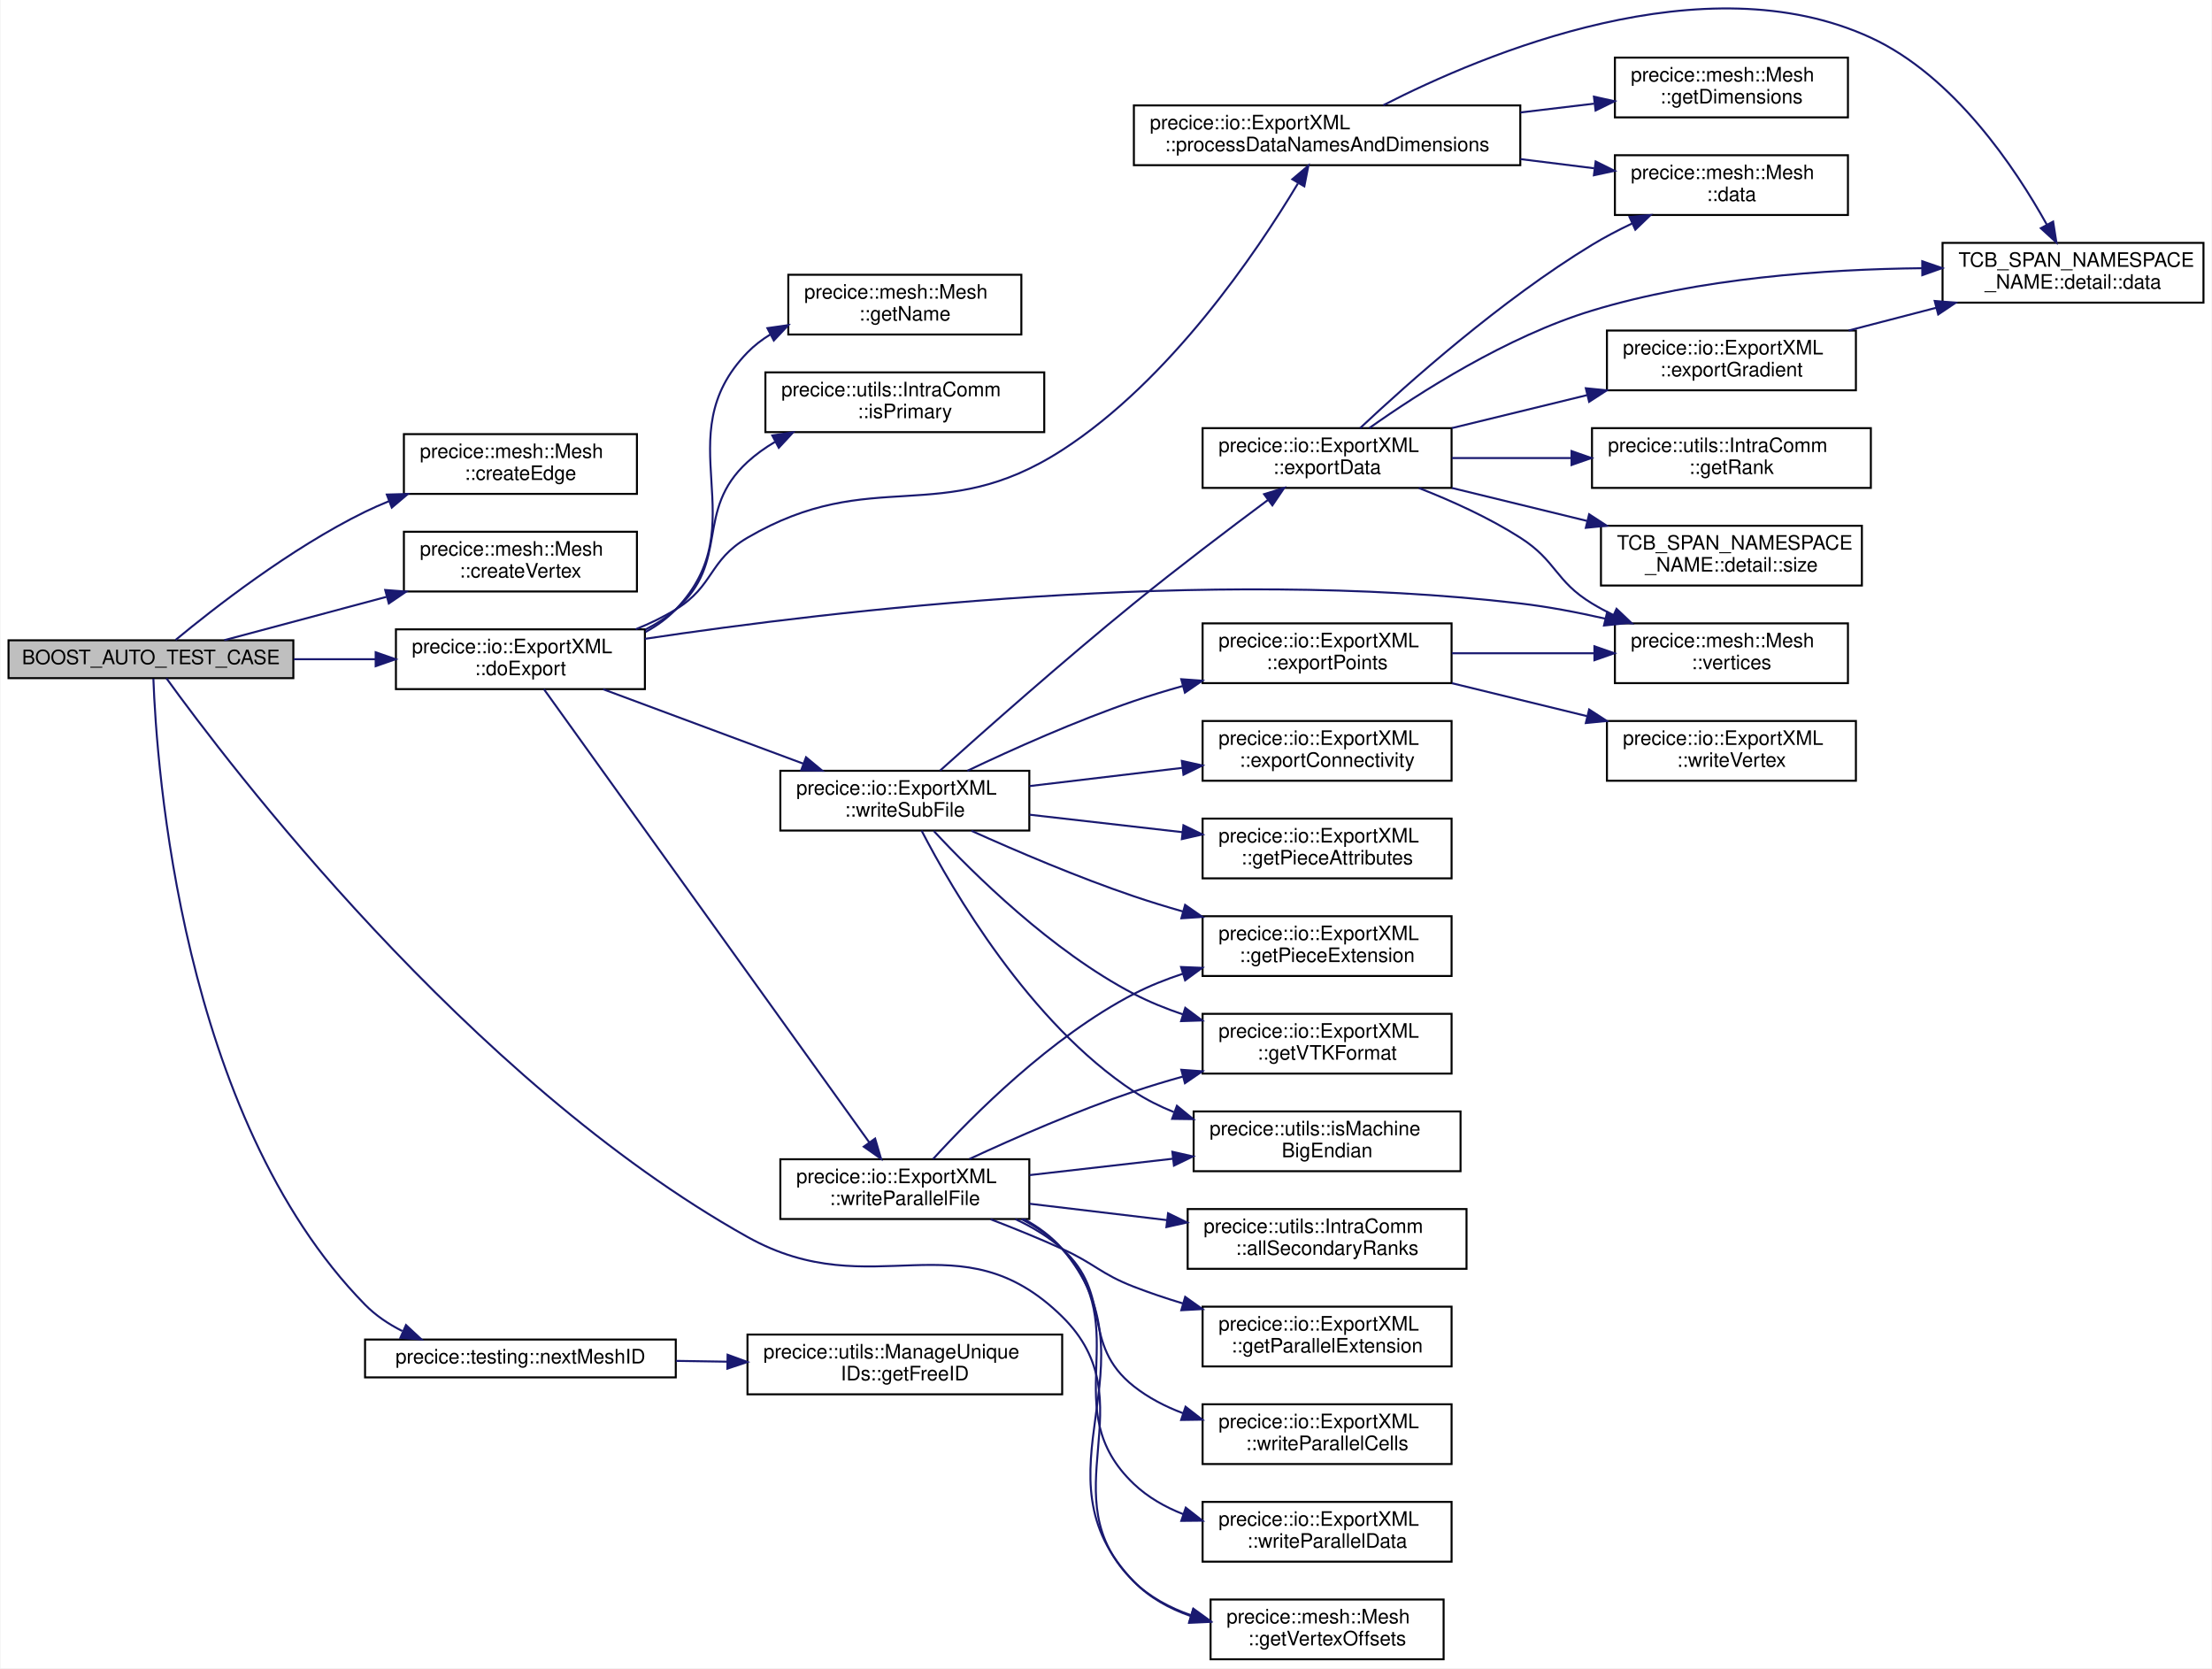
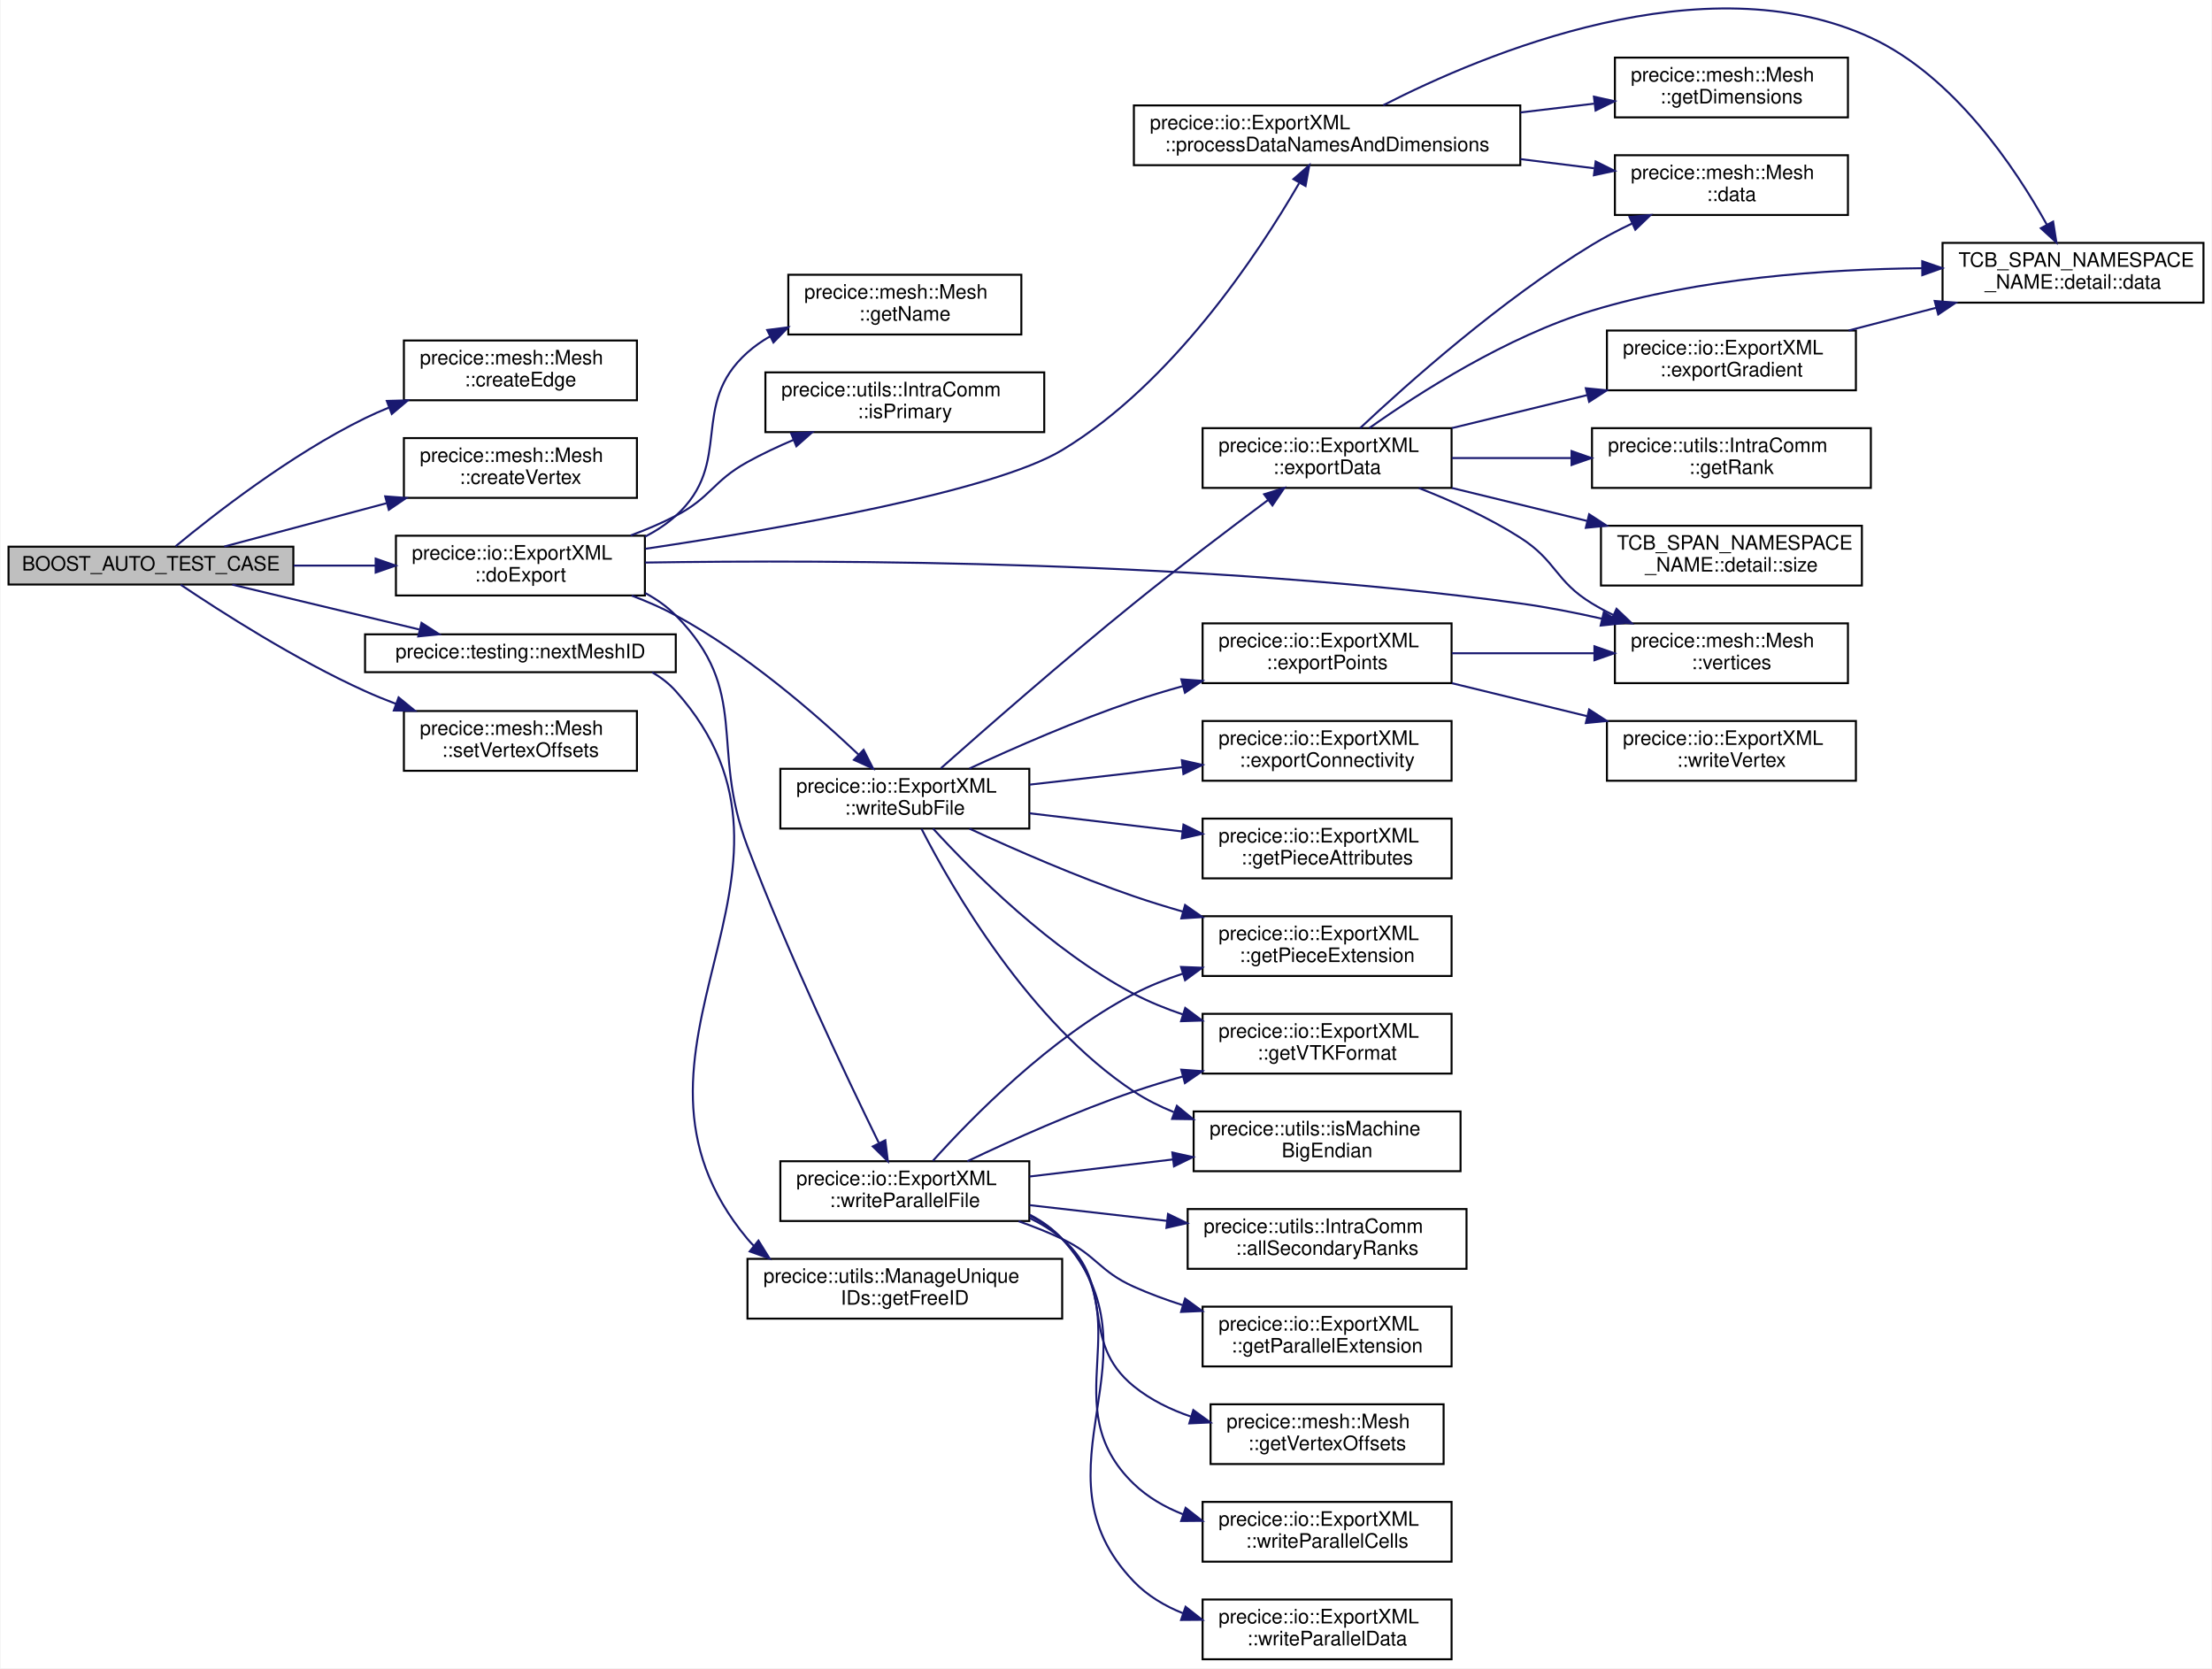
<svg xmlns="http://www.w3.org/2000/svg" xmlns:xlink="http://www.w3.org/1999/xlink" width="1110pt" height="837pt" viewBox="0.00 0.00 1110.00 837.42">
  <g id="graph0" class="graph" transform="scale(1 1) rotate(0) translate(4 833.42)">
    <polygon fill="white" stroke="transparent" points="-4,4 -4,-833.42 1106,-833.42 1106,4 -4,4" />
    <g id="node1" class="node">
      <g id="a_node1">
        <a xlink:title=" ">
-           <polygon fill="#bfbfbf" stroke="black" points="0,-493 0,-512 143,-512 143,-493 0,-493" />
-           <text text-anchor="middle" x="71.5" y="-500" font-family="Helvetica,sans-Serif" font-size="10.00">BOOST_AUTO_TEST_CASE</text>
+           <polygon fill="#bfbfbf" stroke="black" points="0,-540 0,-559 143,-559 143,-540 0,-540" />
+           <text text-anchor="middle" x="71.5" y="-547" font-family="Helvetica,sans-Serif" font-size="10.00">BOOST_AUTO_TEST_CASE</text>
        </a>
      </g>
    </g>
    <g id="node2" class="node">
      <g id="a_node2">
        <a xlink:href="classprecice_1_1mesh_1_1Mesh.html#ae05c5234aa9adc6f47a814622039c28e" target="_top" xlink:title="Creates and initializes an Edge object.">
-           <polygon fill="white" stroke="black" points="198.5,-585.5 198.5,-615.5 315.5,-615.5 315.5,-585.5 198.5,-585.5" />
-           <text text-anchor="start" x="206.5" y="-603.5" font-family="Helvetica,sans-Serif" font-size="10.00">precice::mesh::Mesh</text>
-           <text text-anchor="middle" x="257" y="-592.5" font-family="Helvetica,sans-Serif" font-size="10.00">::createEdge</text>
+           <polygon fill="white" stroke="black" points="198.5,-632.5 198.5,-662.5 315.5,-662.5 315.5,-632.5 198.5,-632.5" />
+           <text text-anchor="start" x="206.5" y="-650.5" font-family="Helvetica,sans-Serif" font-size="10.00">precice::mesh::Mesh</text>
+           <text text-anchor="middle" x="257" y="-639.5" font-family="Helvetica,sans-Serif" font-size="10.00">::createEdge</text>
        </a>
      </g>
    </g>
    <g id="edge1" class="edge">
-       <path fill="none" stroke="midnightblue" d="M83.9,-512.2C102.63,-527.71 141.58,-558.21 179,-576.5 182.82,-578.37 186.82,-580.13 190.9,-581.79" />
-       <polygon fill="midnightblue" stroke="midnightblue" points="189.93,-585.16 200.52,-585.46 192.42,-578.62 189.93,-585.16" />
+       <path fill="none" stroke="midnightblue" d="M83.9,-559.2C102.63,-574.71 141.58,-605.21 179,-623.5 182.82,-625.37 186.82,-627.13 190.9,-628.79" />
+       <polygon fill="midnightblue" stroke="midnightblue" points="189.93,-632.16 200.52,-632.46 192.42,-625.62 189.93,-632.16" />
    </g>
    <g id="node3" class="node">
      <g id="a_node3">
        <a xlink:href="classprecice_1_1mesh_1_1Mesh.html#af6e6d684553dc5d0f0a23cacb77b3fc7" target="_top" xlink:title="Creates and initializes a Vertex object.">
-           <polygon fill="white" stroke="black" points="198.5,-536.5 198.5,-566.5 315.5,-566.5 315.5,-536.5 198.5,-536.5" />
-           <text text-anchor="start" x="206.5" y="-554.5" font-family="Helvetica,sans-Serif" font-size="10.00">precice::mesh::Mesh</text>
-           <text text-anchor="middle" x="257" y="-543.5" font-family="Helvetica,sans-Serif" font-size="10.00">::createVertex</text>
+           <polygon fill="white" stroke="black" points="198.5,-583.5 198.5,-613.5 315.5,-613.5 315.5,-583.5 198.5,-583.5" />
+           <text text-anchor="start" x="206.5" y="-601.5" font-family="Helvetica,sans-Serif" font-size="10.00">precice::mesh::Mesh</text>
+           <text text-anchor="middle" x="257" y="-590.5" font-family="Helvetica,sans-Serif" font-size="10.00">::createVertex</text>
        </a>
      </g>
    </g>
    <g id="edge2" class="edge">
-       <path fill="none" stroke="midnightblue" d="M108.32,-512.06C131.45,-518.24 162.25,-526.46 189.73,-533.8" />
-       <polygon fill="midnightblue" stroke="midnightblue" points="189.12,-537.26 199.69,-536.46 190.93,-530.5 189.12,-537.26" />
+       <path fill="none" stroke="midnightblue" d="M108.32,-559.06C131.45,-565.24 162.25,-573.46 189.73,-580.8" />
+       <polygon fill="midnightblue" stroke="midnightblue" points="189.12,-584.26 199.69,-583.46 190.93,-577.5 189.12,-584.26" />
    </g>
    <g id="node4" class="node">
      <g id="a_node4">
        <a xlink:href="classprecice_1_1io_1_1ExportXML.html#a9f54fc6227af105dfa94fb3e8e729955" target="_top" xlink:title="Does export. Has to be implemented in subclass.">
-           <polygon fill="white" stroke="black" points="194.5,-487.5 194.5,-517.5 319.5,-517.5 319.5,-487.5 194.5,-487.5" />
-           <text text-anchor="start" x="202.5" y="-505.5" font-family="Helvetica,sans-Serif" font-size="10.00">precice::io::ExportXML</text>
-           <text text-anchor="middle" x="257" y="-494.5" font-family="Helvetica,sans-Serif" font-size="10.00">::doExport</text>
+           <polygon fill="white" stroke="black" points="194.5,-534.5 194.5,-564.5 319.5,-564.5 319.5,-534.5 194.5,-534.5" />
+           <text text-anchor="start" x="202.5" y="-552.5" font-family="Helvetica,sans-Serif" font-size="10.00">precice::io::ExportXML</text>
+           <text text-anchor="middle" x="257" y="-541.5" font-family="Helvetica,sans-Serif" font-size="10.00">::doExport</text>
        </a>
      </g>
    </g>
    <g id="edge3" class="edge">
-       <path fill="none" stroke="midnightblue" d="M143.18,-502.5C156.62,-502.5 170.69,-502.5 184.16,-502.5" />
-       <polygon fill="midnightblue" stroke="midnightblue" points="184.33,-506 194.33,-502.5 184.33,-499 184.33,-506" />
-     </g>
-     <g id="node16" class="node">
-       <g id="a_node16">
-         <a xlink:href="classprecice_1_1mesh_1_1Mesh.html#acb6735333ac09ce734feec5eef229523" target="_top" xlink:title=" ">
-           <polygon fill="white" stroke="black" points="603.5,-0.5 603.5,-30.5 720.5,-30.5 720.5,-0.5 603.5,-0.5" />
-           <text text-anchor="start" x="611.5" y="-18.5" font-family="Helvetica,sans-Serif" font-size="10.00">precice::mesh::Mesh</text>
-           <text text-anchor="middle" x="662" y="-7.5" font-family="Helvetica,sans-Serif" font-size="10.00">::getVertexOffsets</text>
-         </a>
-       </g>
-     </g>
-     <g id="edge37" class="edge">
-       <path fill="none" stroke="midnightblue" d="M79.29,-492.93C108.78,-452.09 230.65,-290.9 371,-212.5 434.24,-177.17 477.36,-223.3 529,-172.5 572.66,-129.55 521.28,-82.38 565,-39.5 572.93,-31.72 582.99,-26.34 593.59,-22.64" />
-       <polygon fill="midnightblue" stroke="midnightblue" points="594.85,-25.91 603.43,-19.7 592.84,-19.21 594.85,-25.91" />
+       <path fill="none" stroke="midnightblue" d="M143.18,-549.5C156.62,-549.5 170.69,-549.5 184.16,-549.5" />
+       <polygon fill="midnightblue" stroke="midnightblue" points="184.33,-553 194.33,-549.5 184.33,-546 184.33,-553" />
    </g>
    <g id="node30" class="node">
      <g id="a_node30">
        <a xlink:href="namespaceprecice_1_1testing.html#a08533fd83bad3d7f27ea7f4a35a14aa4" target="_top" xlink:title=" ">
-           <polygon fill="white" stroke="black" points="179,-142 179,-161 335,-161 335,-142 179,-142" />
-           <text text-anchor="middle" x="257" y="-149" font-family="Helvetica,sans-Serif" font-size="10.00">precice::testing::nextMeshID</text>
-         </a>
-       </g>
-     </g>
-     <g id="edge38" class="edge">
-       <path fill="none" stroke="midnightblue" d="M72.73,-492.73C74.3,-449.45 86.35,-272.99 179,-178.5 184.32,-173.08 190.79,-168.74 197.69,-165.27" />
-       <polygon fill="midnightblue" stroke="midnightblue" points="199.55,-168.28 207.31,-161.06 196.74,-161.87 199.55,-168.28" />
+           <polygon fill="white" stroke="black" points="179,-496 179,-515 335,-515 335,-496 179,-496" />
+           <text text-anchor="middle" x="257" y="-503" font-family="Helvetica,sans-Serif" font-size="10.00">precice::testing::nextMeshID</text>
+         </a>
+       </g>
+     </g>
+     <g id="edge37" class="edge">
+       <path fill="none" stroke="midnightblue" d="M112.32,-539.95C139.85,-533.35 176.69,-524.52 206.17,-517.45" />
+       <polygon fill="midnightblue" stroke="midnightblue" points="207.35,-520.76 216.26,-515.03 205.72,-513.96 207.35,-520.76" />
+     </g>
+     <g id="node32" class="node">
+       <g id="a_node32">
+         <a xlink:href="classprecice_1_1mesh_1_1Mesh.html#abdf4a4b1e248f1ec2323c62f08ba0a24" target="_top" xlink:title="Only used for tests.">
+           <polygon fill="white" stroke="black" points="198.5,-446.5 198.5,-476.5 315.5,-476.5 315.5,-446.5 198.5,-446.5" />
+           <text text-anchor="start" x="206.5" y="-464.5" font-family="Helvetica,sans-Serif" font-size="10.00">precice::mesh::Mesh</text>
+           <text text-anchor="middle" x="257" y="-453.5" font-family="Helvetica,sans-Serif" font-size="10.00">::setVertexOffsets</text>
+         </a>
+       </g>
+     </g>
+     <g id="edge39" class="edge">
+       <path fill="none" stroke="midnightblue" d="M86.43,-539.9C106.27,-526.55 144.15,-502.23 179,-486.5 183.96,-484.26 189.19,-482.12 194.48,-480.11" />
+       <polygon fill="midnightblue" stroke="midnightblue" points="195.84,-483.34 204.04,-476.63 193.45,-476.76 195.84,-483.34" />
    </g>
    <g id="node5" class="node">
      <g id="a_node5">
        <a xlink:href="classprecice_1_1mesh_1_1Mesh.html#a3185fe962ba3e8fe0b3cf451681e6a48" target="_top" xlink:title="Returns the name of the mesh, as set in the config file.">
          <polygon fill="white" stroke="black" points="391.5,-665.5 391.5,-695.5 508.5,-695.5 508.5,-665.5 391.5,-665.5" />
          <text text-anchor="start" x="399.5" y="-683.5" font-family="Helvetica,sans-Serif" font-size="10.00">precice::mesh::Mesh</text>
          <text text-anchor="middle" x="450" y="-672.5" font-family="Helvetica,sans-Serif" font-size="10.00">::getName</text>
        </a>
      </g>
    </g>
    <g id="edge4" class="edge">
-       <path fill="none" stroke="midnightblue" d="M319.78,-516.15C325.4,-519.2 330.62,-522.94 335,-527.5 376.2,-570.46 329.47,-613.86 371,-656.5 374.4,-660 378.3,-662.98 382.5,-665.54" />
-       <polygon fill="midnightblue" stroke="midnightblue" points="381,-668.7 391.49,-670.2 384.22,-662.49 381,-668.7" />
+       <path fill="none" stroke="midnightblue" d="M319.52,-564C325.13,-566.89 330.41,-570.35 335,-574.5 364.51,-601.21 341.28,-630.02 371,-656.5 374.42,-659.55 378.23,-662.21 382.27,-664.54" />
+       <polygon fill="midnightblue" stroke="midnightblue" points="380.9,-667.77 391.41,-669.11 384.03,-661.51 380.9,-667.77" />
    </g>
    <g id="node6" class="node">
      <g id="a_node6">
        <a xlink:href="classprecice_1_1utils_1_1IntraComm.html#a3e69605ac1a3f9f8c82471ba52624f5d" target="_top" xlink:title="True if this process is running the primary rank.">
          <polygon fill="white" stroke="black" points="380,-616.5 380,-646.5 520,-646.5 520,-616.5 380,-616.5" />
          <text text-anchor="start" x="388" y="-634.5" font-family="Helvetica,sans-Serif" font-size="10.00">precice::utils::IntraComm</text>
          <text text-anchor="middle" x="450" y="-623.5" font-family="Helvetica,sans-Serif" font-size="10.00">::isPrimary</text>
        </a>
      </g>
    </g>
    <g id="edge5" class="edge">
-       <path fill="none" stroke="midnightblue" d="M319.74,-517.38C325.24,-520.19 330.44,-523.53 335,-527.5 362.59,-551.51 344.06,-576.77 371,-601.5 375.14,-605.3 379.82,-608.64 384.77,-611.57" />
-       <polygon fill="midnightblue" stroke="midnightblue" points="383.45,-614.83 393.93,-616.41 386.72,-608.64 383.45,-614.83" />
+       <path fill="none" stroke="midnightblue" d="M312.36,-564.64C320.13,-567.52 327.89,-570.81 335,-574.5 352.75,-583.71 353.5,-591.82 371,-601.5 378.3,-605.54 386.26,-609.28 394.2,-612.65" />
+       <polygon fill="midnightblue" stroke="midnightblue" points="392.91,-615.9 403.49,-616.43 395.55,-609.41 392.91,-615.9" />
    </g>
    <g id="node7" class="node">
      <g id="a_node7">
        <a xlink:href="classprecice_1_1io_1_1ExportXML.html#ae0582037c9ec0eab91e6a8d9604065b0" target="_top" xlink:title="Stores scalar and vector data names in string vectors Needed for writing primary file and sub files.">
          <polygon fill="white" stroke="black" points="565,-750.5 565,-780.5 759,-780.5 759,-750.5 565,-750.5" />
          <text text-anchor="start" x="573" y="-768.5" font-family="Helvetica,sans-Serif" font-size="10.00">precice::io::ExportXML</text>
          <text text-anchor="middle" x="662" y="-757.5" font-family="Helvetica,sans-Serif" font-size="10.00">::processDataNamesAndDimensions</text>
        </a>
      </g>
    </g>
    <g id="edge6" class="edge">
-       <path fill="none" stroke="midnightblue" d="M314.89,-517.55C321.89,-520.38 328.77,-523.68 335,-527.5 354.29,-539.32 351.46,-552.09 371,-563.5 433.95,-600.26 467.76,-567.97 529,-607.5 583.08,-642.41 626.39,-706.38 647.32,-741.26" />
-       <polygon fill="midnightblue" stroke="midnightblue" points="644.54,-743.43 652.62,-750.28 650.57,-739.88 644.54,-743.43" />
+       <path fill="none" stroke="midnightblue" d="M319.78,-557.95C388.5,-568.17 494.39,-586.62 529,-607.5 584.39,-640.92 627.44,-706.05 647.91,-741.36" />
+       <polygon fill="midnightblue" stroke="midnightblue" points="645.1,-743.5 653.08,-750.47 651.19,-740.05 645.1,-743.5" />
    </g>
    <g id="node11" class="node">
      <g id="a_node11">
        <a xlink:href="classprecice_1_1mesh_1_1Mesh.html#a70d28ab188762edbe9a7b5b8439e9906" target="_top" xlink:title="Returns modifieable container holding all vertices.">
          <polygon fill="white" stroke="black" points="806.5,-490.5 806.5,-520.5 923.5,-520.5 923.5,-490.5 806.5,-490.5" />
          <text text-anchor="start" x="814.5" y="-508.5" font-family="Helvetica,sans-Serif" font-size="10.00">precice::mesh::Mesh</text>
          <text text-anchor="middle" x="865" y="-497.5" font-family="Helvetica,sans-Serif" font-size="10.00">::vertices</text>
        </a>
      </g>
    </g>
    <g id="edge10" class="edge">
-       <path fill="none" stroke="midnightblue" d="M319.52,-512.74C414.23,-526.98 601.32,-549.01 759,-530.5 772.93,-528.86 787.69,-526.05 801.6,-522.88" />
-       <polygon fill="midnightblue" stroke="midnightblue" points="802.63,-526.24 811.55,-520.53 801.02,-519.42 802.63,-526.24" />
+       <path fill="none" stroke="midnightblue" d="M319.65,-551.03C414.52,-552.51 601.83,-551.98 759,-530.5 772.32,-528.68 786.41,-525.92 799.8,-522.88" />
+       <polygon fill="midnightblue" stroke="midnightblue" points="800.95,-526.21 809.89,-520.52 799.35,-519.4 800.95,-526.21" />
    </g>
    <g id="node12" class="node">
      <g id="a_node12">
        <a xlink:href="classprecice_1_1io_1_1ExportXML.html#adf64ac2c690c3f0c41f99ab07990599a" target="_top" xlink:title="Writes the primary file (called only by the primary rank)">
-           <polygon fill="white" stroke="black" points="387.5,-221.5 387.5,-251.5 512.5,-251.5 512.5,-221.5 387.5,-221.5" />
-           <text text-anchor="start" x="395.5" y="-239.5" font-family="Helvetica,sans-Serif" font-size="10.00">precice::io::ExportXML</text>
-           <text text-anchor="middle" x="450" y="-228.5" font-family="Helvetica,sans-Serif" font-size="10.00">::writeParallelFile</text>
+           <polygon fill="white" stroke="black" points="387.5,-220.5 387.5,-250.5 512.5,-250.5 512.5,-220.5 387.5,-220.5" />
+           <text text-anchor="start" x="395.5" y="-238.5" font-family="Helvetica,sans-Serif" font-size="10.00">precice::io::ExportXML</text>
+           <text text-anchor="middle" x="450" y="-227.5" font-family="Helvetica,sans-Serif" font-size="10.00">::writeParallelFile</text>
        </a>
      </g>
    </g>
    <g id="edge11" class="edge">
-       <path fill="none" stroke="midnightblue" d="M268.82,-487.44C300.59,-443.19 393.8,-313.38 432.18,-259.92" />
-       <polygon fill="midnightblue" stroke="midnightblue" points="435.08,-261.89 438.07,-251.73 429.39,-257.81 435.08,-261.89" />
+       <path fill="none" stroke="midnightblue" d="M319.64,-535.72C325.3,-532.69 330.56,-529 335,-524.5 372.92,-486.08 351.87,-458.98 371,-408.5 391.53,-354.34 420.65,-292.97 436.88,-259.84" />
+       <polygon fill="midnightblue" stroke="midnightblue" points="440.2,-261.03 441.48,-250.51 433.92,-257.93 440.2,-261.03" />
    </g>
    <g id="node21" class="node">
      <g id="a_node21">
        <a xlink:href="classprecice_1_1io_1_1ExportXML.html#a778a886801dacfe0842a7f01393b3adb" target="_top" xlink:title="Writes the sub file for each rank.">
-           <polygon fill="white" stroke="black" points="387.5,-416.5 387.5,-446.5 512.5,-446.5 512.5,-416.5 387.5,-416.5" />
-           <text text-anchor="start" x="395.5" y="-434.5" font-family="Helvetica,sans-Serif" font-size="10.00">precice::io::ExportXML</text>
-           <text text-anchor="middle" x="450" y="-423.5" font-family="Helvetica,sans-Serif" font-size="10.00">::writeSubFile</text>
+           <polygon fill="white" stroke="black" points="387.5,-417.5 387.5,-447.5 512.5,-447.5 512.5,-417.5 387.5,-417.5" />
+           <text text-anchor="start" x="395.5" y="-435.5" font-family="Helvetica,sans-Serif" font-size="10.00">precice::io::ExportXML</text>
+           <text text-anchor="middle" x="450" y="-424.5" font-family="Helvetica,sans-Serif" font-size="10.00">::writeSubFile</text>
        </a>
      </g>
    </g>
    <g id="edge20" class="edge">
-       <path fill="none" stroke="midnightblue" d="M298.51,-487.44C327.88,-476.52 367.79,-461.69 399.12,-450.04" />
-       <polygon fill="midnightblue" stroke="midnightblue" points="400.4,-453.3 408.55,-446.54 397.96,-446.74 400.4,-453.3" />
+       <path fill="none" stroke="midnightblue" d="M312.89,-534.43C320.5,-531.55 328.08,-528.25 335,-524.5 370.05,-505.51 404.92,-475.28 426.69,-454.7" />
+       <polygon fill="midnightblue" stroke="midnightblue" points="429.3,-457.04 434.09,-447.59 424.45,-451.99 429.3,-457.04" />
    </g>
    <g id="node8" class="node">
      <g id="a_node8">
        <a xlink:href="classprecice_1_1mesh_1_1Mesh.html#aceb3eabb4f8e40a44d5d1c2822ba7b56" target="_top" xlink:title="Allows access to all data.">
          <polygon fill="white" stroke="black" points="806.5,-725.5 806.5,-755.5 923.5,-755.5 923.5,-725.5 806.5,-725.5" />
          <text text-anchor="start" x="814.5" y="-743.5" font-family="Helvetica,sans-Serif" font-size="10.00">precice::mesh::Mesh</text>
          <text text-anchor="middle" x="865" y="-732.5" font-family="Helvetica,sans-Serif" font-size="10.00">::data</text>
        </a>
      </g>
    </g>
    <g id="edge7" class="edge">
      <path fill="none" stroke="midnightblue" d="M759.08,-753.55C771.58,-752 784.16,-750.43 796.06,-748.95" />
      <polygon fill="midnightblue" stroke="midnightblue" points="796.83,-752.38 806.32,-747.67 795.96,-745.44 796.83,-752.38" />
    </g>
    <g id="node9" class="node">
      <g id="a_node9">
        <a xlink:href="namespaceTCB__SPAN__NAMESPACE__NAME_1_1detail.html#ada90c89c458a0d53c483e767de7b7701" target="_top" xlink:title=" ">
          <polygon fill="white" stroke="black" points="971,-681.5 971,-711.5 1102,-711.5 1102,-681.5 971,-681.5" />
          <text text-anchor="start" x="979" y="-699.5" font-family="Helvetica,sans-Serif" font-size="10.00">TCB_SPAN_NAMESPACE</text>
          <text text-anchor="middle" x="1036.5" y="-688.5" font-family="Helvetica,sans-Serif" font-size="10.00">_NAME::detail::data</text>
        </a>
      </g>
    </g>
    <g id="edge8" class="edge">
      <path fill="none" stroke="midnightblue" d="M690.21,-780.6C740.76,-806.49 851.58,-853.03 935,-814.5 976.7,-795.24 1007.48,-749.2 1023.35,-720.66" />
      <polygon fill="midnightblue" stroke="midnightblue" points="1026.51,-722.18 1028.16,-711.71 1020.34,-718.86 1026.51,-722.18" />
    </g>
    <g id="node10" class="node">
      <g id="a_node10">
        <a xlink:href="classprecice_1_1mesh_1_1Mesh.html#a136f6b4ce235025e418fab0ca5f350ff" target="_top" xlink:title=" ">
          <polygon fill="white" stroke="black" points="806.5,-774.5 806.5,-804.5 923.5,-804.5 923.5,-774.5 806.5,-774.5" />
          <text text-anchor="start" x="814.5" y="-792.5" font-family="Helvetica,sans-Serif" font-size="10.00">precice::mesh::Mesh</text>
          <text text-anchor="middle" x="865" y="-781.5" font-family="Helvetica,sans-Serif" font-size="10.00">::getDimensions</text>
        </a>
      </g>
    </g>
    <g id="edge9" class="edge">
      <path fill="none" stroke="midnightblue" d="M759.08,-776.97C771.58,-778.46 784.16,-779.97 796.06,-781.39" />
      <polygon fill="midnightblue" stroke="midnightblue" points="795.97,-784.9 806.32,-782.61 796.8,-777.95 795.97,-784.9" />
    </g>
    <g id="node13" class="node">
      <g id="a_node13">
        <a xlink:href="classprecice_1_1utils_1_1IntraComm.html#a557db722e7bfe5d237d0e7ed51851a44" target="_top" xlink:title="Returns an iterable range over salve ranks [1, _size)">
          <polygon fill="white" stroke="black" points="592,-196.5 592,-226.5 732,-226.5 732,-196.5 592,-196.5" />
          <text text-anchor="start" x="600" y="-214.5" font-family="Helvetica,sans-Serif" font-size="10.00">precice::utils::IntraComm</text>
          <text text-anchor="middle" x="662" y="-203.5" font-family="Helvetica,sans-Serif" font-size="10.00">::allSecondaryRanks</text>
        </a>
      </g>
    </g>
    <g id="edge12" class="edge">
-       <path fill="none" stroke="midnightblue" d="M512.59,-229.17C534.2,-226.6 558.79,-223.67 581.65,-220.95" />
-       <polygon fill="midnightblue" stroke="midnightblue" points="582.16,-224.41 591.67,-219.75 581.33,-217.46 582.16,-224.41" />
+       <path fill="none" stroke="midnightblue" d="M512.59,-228.46C534.2,-225.99 558.79,-223.18 581.65,-220.57" />
+       <polygon fill="midnightblue" stroke="midnightblue" points="582.13,-224.04 591.67,-219.42 581.34,-217.08 582.13,-224.04" />
    </g>
    <g id="node14" class="node">
      <g id="a_node14">
        <a xlink:href="classprecice_1_1io_1_1ExportXML.html#aaf7029bbbf4a7bf3d13a5e1dd209576a" target="_top" xlink:title=" ">
          <polygon fill="white" stroke="black" points="599.5,-147.5 599.5,-177.5 724.5,-177.5 724.5,-147.5 599.5,-147.5" />
          <text text-anchor="start" x="607.5" y="-165.5" font-family="Helvetica,sans-Serif" font-size="10.00">precice::io::ExportXML</text>
          <text text-anchor="middle" x="662" y="-154.5" font-family="Helvetica,sans-Serif" font-size="10.00">::getParallelExtension</text>
        </a>
      </g>
    </g>
    <g id="edge13" class="edge">
-       <path fill="none" stroke="midnightblue" d="M493.07,-221.37C504.82,-216.86 517.51,-211.72 529,-206.5 545.47,-199.02 548.13,-194.05 565,-187.5 572.85,-184.45 581.2,-181.66 589.57,-179.13" />
-       <polygon fill="midnightblue" stroke="midnightblue" points="590.76,-182.43 599.39,-176.29 588.81,-175.71 590.76,-182.43" />
+       <path fill="none" stroke="midnightblue" d="M507.14,-220.38C514.62,-217.75 522.09,-214.78 529,-211.5 546.37,-203.25 547.45,-195.37 565,-187.5 572.74,-184.03 581.05,-180.97 589.43,-178.29" />
+       <polygon fill="midnightblue" stroke="midnightblue" points="590.71,-181.56 599.27,-175.32 588.68,-174.86 590.71,-181.56" />
    </g>
    <g id="node15" class="node">
      <g id="a_node15">
        <a xlink:href="classprecice_1_1io_1_1ExportXML.html#a042534283342f8452af053ef3260921d" target="_top" xlink:title=" ">
          <polygon fill="white" stroke="black" points="599.5,-343.5 599.5,-373.5 724.5,-373.5 724.5,-343.5 599.5,-343.5" />
          <text text-anchor="start" x="607.5" y="-361.5" font-family="Helvetica,sans-Serif" font-size="10.00">precice::io::ExportXML</text>
          <text text-anchor="middle" x="662" y="-350.5" font-family="Helvetica,sans-Serif" font-size="10.00">::getPieceExtension</text>
        </a>
      </g>
    </g>
    <g id="edge14" class="edge">
-       <path fill="none" stroke="midnightblue" d="M464.14,-251.57C483.87,-273.23 523.28,-312.91 565,-334.5 572.7,-338.49 581.1,-341.83 589.63,-344.64" />
-       <polygon fill="midnightblue" stroke="midnightblue" points="588.68,-348.01 599.27,-347.58 590.73,-341.32 588.68,-348.01" />
+       <path fill="none" stroke="midnightblue" d="M464.11,-250.73C483.79,-272.62 523.15,-312.71 565,-334.5 572.69,-338.51 581.09,-341.87 589.61,-344.68" />
+       <polygon fill="midnightblue" stroke="midnightblue" points="588.66,-348.05 599.25,-347.63 590.71,-341.35 588.66,-348.05" />
+     </g>
+     <g id="node16" class="node">
+       <g id="a_node16">
+         <a xlink:href="classprecice_1_1mesh_1_1Mesh.html#af361dd621cf86b19ba94cd3cb717da6a" target="_top" xlink:title=" ">
+           <polygon fill="white" stroke="black" points="603.5,-98.5 603.5,-128.5 720.5,-128.5 720.5,-98.5 603.5,-98.5" />
+           <text text-anchor="start" x="611.5" y="-116.5" font-family="Helvetica,sans-Serif" font-size="10.00">precice::mesh::Mesh</text>
+           <text text-anchor="middle" x="662" y="-105.5" font-family="Helvetica,sans-Serif" font-size="10.00">::getVertexOffsets</text>
+         </a>
+       </g>
    </g>
    <g id="edge15" class="edge">
-       <path fill="none" stroke="midnightblue" d="M509.76,-221.48C517.01,-217.58 523.72,-212.67 529,-206.5 578.37,-148.82 512.2,-94.06 565,-39.5 572.78,-31.47 582.8,-25.97 593.43,-22.23" />
-       <polygon fill="midnightblue" stroke="midnightblue" points="594.74,-25.49 603.32,-19.27 592.73,-18.79 594.74,-25.49" />
+       <path fill="none" stroke="midnightblue" d="M512.75,-221.92C518.61,-219.08 524.16,-215.65 529,-211.5 556.78,-187.71 536.6,-160.54 565,-137.5 573.38,-130.71 583.42,-125.8 593.8,-122.27" />
+       <polygon fill="midnightblue" stroke="midnightblue" points="594.83,-125.61 603.4,-119.39 592.82,-118.91 594.83,-125.61" />
    </g>
    <g id="node17" class="node">
      <g id="a_node17">
        <a xlink:href="classprecice_1_1io_1_1ExportXML.html#a1deeab9eb7d5ead86edeb3c68169a470" target="_top" xlink:title=" ">
          <polygon fill="white" stroke="black" points="599.5,-294.5 599.5,-324.5 724.5,-324.5 724.5,-294.5 599.5,-294.5" />
          <text text-anchor="start" x="607.5" y="-312.5" font-family="Helvetica,sans-Serif" font-size="10.00">precice::io::ExportXML</text>
          <text text-anchor="middle" x="662" y="-301.5" font-family="Helvetica,sans-Serif" font-size="10.00">::getVTKFormat</text>
        </a>
      </g>
    </g>
    <g id="edge16" class="edge">
-       <path fill="none" stroke="midnightblue" d="M482.41,-251.62C505.01,-262.11 536.42,-275.86 565,-285.5 572.9,-288.17 581.25,-290.68 589.6,-293.01" />
-       <polygon fill="midnightblue" stroke="midnightblue" points="588.81,-296.42 599.37,-295.66 590.64,-289.67 588.81,-296.42" />
+       <path fill="none" stroke="midnightblue" d="M481.41,-250.51C504.06,-261.28 535.96,-275.58 565,-285.5 572.89,-288.19 581.23,-290.73 589.58,-293.07" />
+       <polygon fill="midnightblue" stroke="midnightblue" points="588.78,-296.48 599.35,-295.72 590.62,-289.72 588.78,-296.48" />
    </g>
    <g id="node18" class="node">
      <g id="a_node18">
        <a xlink:href="namespaceprecice_1_1utils.html#ae7d92396314ff258e1b8c82b44460c77" target="_top" xlink:title="Returns true if machine is big-endian needed for parallel vtk output.">
          <polygon fill="white" stroke="black" points="595,-245.5 595,-275.5 729,-275.5 729,-245.5 595,-245.5" />
          <text text-anchor="start" x="603" y="-263.5" font-family="Helvetica,sans-Serif" font-size="10.00">precice::utils::isMachine</text>
          <text text-anchor="middle" x="662" y="-252.5" font-family="Helvetica,sans-Serif" font-size="10.00">BigEndian</text>
        </a>
      </g>
    </g>
    <g id="edge17" class="edge">
-       <path fill="none" stroke="midnightblue" d="M512.59,-243.54C535.14,-246.12 560.94,-249.07 584.64,-251.77" />
-       <polygon fill="midnightblue" stroke="midnightblue" points="584.31,-255.26 594.65,-252.92 585.11,-248.3 584.31,-255.26" />
+       <path fill="none" stroke="midnightblue" d="M512.59,-242.83C535.14,-245.52 560.94,-248.59 584.64,-251.41" />
+       <polygon fill="midnightblue" stroke="midnightblue" points="584.3,-254.89 594.65,-252.6 585.13,-247.94 584.3,-254.89" />
    </g>
    <g id="node19" class="node">
      <g id="a_node19">
        <a xlink:href="classprecice_1_1io_1_1ExportXML.html#afc5313805a698768fe95df2c8652535f" target="_top" xlink:title=" ">
-           <polygon fill="white" stroke="black" points="599.5,-98.5 599.5,-128.5 724.5,-128.5 724.5,-98.5 599.5,-98.5" />
-           <text text-anchor="start" x="607.5" y="-116.5" font-family="Helvetica,sans-Serif" font-size="10.00">precice::io::ExportXML</text>
-           <text text-anchor="middle" x="662" y="-105.5" font-family="Helvetica,sans-Serif" font-size="10.00">::writeParallelCells</text>
+           <polygon fill="white" stroke="black" points="599.5,-49.5 599.5,-79.5 724.5,-79.5 724.5,-49.5 599.5,-49.5" />
+           <text text-anchor="start" x="607.5" y="-67.5" font-family="Helvetica,sans-Serif" font-size="10.00">precice::io::ExportXML</text>
+           <text text-anchor="middle" x="662" y="-56.5" font-family="Helvetica,sans-Serif" font-size="10.00">::writeParallelCells</text>
        </a>
      </g>
    </g>
    <g id="edge18" class="edge">
-       <path fill="none" stroke="midnightblue" d="M505.52,-221.43C513.99,-217.49 522.18,-212.59 529,-206.5 554.81,-183.47 537.83,-158.91 565,-137.5 572.28,-131.76 580.76,-127.37 589.61,-124.03" />
-       <polygon fill="midnightblue" stroke="midnightblue" points="590.94,-127.27 599.32,-120.78 588.72,-120.63 590.94,-127.27" />
+       <path fill="none" stroke="midnightblue" d="M512.73,-223.11C518.74,-220.05 524.32,-216.24 529,-211.5 569,-170.95 523.93,-127.97 565,-88.5 571.99,-81.79 580.56,-76.86 589.67,-73.27" />
+       <polygon fill="midnightblue" stroke="midnightblue" points="590.98,-76.52 599.32,-69.99 588.73,-69.9 590.98,-76.52" />
    </g>
    <g id="node20" class="node">
      <g id="a_node20">
        <a xlink:href="classprecice_1_1io_1_1ExportXML.html#a08e2a219552bcb12edb60d1e6e73db39" target="_top" xlink:title=" ">
-           <polygon fill="white" stroke="black" points="599.5,-49.5 599.5,-79.5 724.5,-79.5 724.5,-49.5 599.5,-49.5" />
-           <text text-anchor="start" x="607.5" y="-67.5" font-family="Helvetica,sans-Serif" font-size="10.00">precice::io::ExportXML</text>
-           <text text-anchor="middle" x="662" y="-56.5" font-family="Helvetica,sans-Serif" font-size="10.00">::writeParallelData</text>
+           <polygon fill="white" stroke="black" points="599.5,-0.5 599.5,-30.5 724.5,-30.5 724.5,-0.5 599.5,-0.5" />
+           <text text-anchor="start" x="607.5" y="-18.5" font-family="Helvetica,sans-Serif" font-size="10.00">precice::io::ExportXML</text>
+           <text text-anchor="middle" x="662" y="-7.5" font-family="Helvetica,sans-Serif" font-size="10.00">::writeParallelData</text>
        </a>
      </g>
    </g>
    <g id="edge19" class="edge">
-       <path fill="none" stroke="midnightblue" d="M508.51,-221.47C516.12,-217.57 523.26,-212.66 529,-206.5 566.37,-166.38 525.25,-126.27 565,-88.5 572.03,-81.83 580.62,-76.93 589.74,-73.35" />
-       <polygon fill="midnightblue" stroke="midnightblue" points="591.05,-76.6 599.4,-70.07 588.8,-69.97 591.05,-76.6" />
+       <path fill="none" stroke="midnightblue" d="M512.73,-223.67C518.81,-220.51 524.42,-216.53 529,-211.5 581.62,-153.79 510.85,-95.78 565,-39.5 571.81,-32.42 580.36,-27.31 589.54,-23.64" />
+       <polygon fill="midnightblue" stroke="midnightblue" points="590.95,-26.86 599.28,-20.31 588.69,-20.23 590.95,-26.86" />
    </g>
    <g id="edge34" class="edge">
-       <path fill="none" stroke="midnightblue" d="M483.44,-416.37C506,-406.21 536.93,-393.01 565,-383.5 572.91,-380.82 581.28,-378.26 589.63,-375.86" />
-       <polygon fill="midnightblue" stroke="midnightblue" points="590.72,-379.19 599.41,-373.14 588.84,-372.45 590.72,-379.19" />
+       <path fill="none" stroke="midnightblue" d="M482.44,-417.46C505.05,-407.02 536.47,-393.28 565,-383.5 572.9,-380.79 581.26,-378.21 589.61,-375.81" />
+       <polygon fill="midnightblue" stroke="midnightblue" points="590.7,-379.13 599.39,-373.07 588.82,-372.39 590.7,-379.13" />
    </g>
    <g id="edge35" class="edge">
-       <path fill="none" stroke="midnightblue" d="M464.54,-416.28C484.44,-394.84 523.74,-355.98 565,-334.5 572.71,-330.48 581.12,-327.08 589.65,-324.2" />
-       <polygon fill="midnightblue" stroke="midnightblue" points="590.8,-327.51 599.29,-321.17 588.7,-320.83 590.8,-327.51" />
+       <path fill="none" stroke="midnightblue" d="M464.17,-417.48C483.93,-395.89 523.38,-356.29 565,-334.5 572.7,-330.47 581.1,-327.05 589.63,-324.17" />
+       <polygon fill="midnightblue" stroke="midnightblue" points="590.78,-327.47 599.27,-321.13 588.68,-320.79 590.78,-327.47" />
    </g>
    <g id="edge36" class="edge">
-       <path fill="none" stroke="midnightblue" d="M458.41,-416.45C473.88,-386.62 512.59,-319.94 565,-285.5 571.18,-281.44 578,-278.03 585.05,-275.18" />
-       <polygon fill="midnightblue" stroke="midnightblue" points="586.6,-278.34 594.79,-271.63 584.2,-271.77 586.6,-278.34" />
+       <path fill="none" stroke="midnightblue" d="M458.38,-417.34C473.8,-387.31 512.42,-320.17 565,-285.5 571.18,-281.43 577.99,-278.02 585.04,-275.16" />
+       <polygon fill="midnightblue" stroke="midnightblue" points="586.58,-278.32 594.77,-271.6 584.18,-271.75 586.58,-278.32" />
    </g>
    <g id="node22" class="node">
      <g id="a_node22">
        <a xlink:href="classprecice_1_1io_1_1ExportXML.html#a4580b2d2ae4d5fdd5774af3b7b88f752" target="_top" xlink:title=" ">
          <polygon fill="white" stroke="black" points="599.5,-441.5 599.5,-471.5 724.5,-471.5 724.5,-441.5 599.5,-441.5" />
          <text text-anchor="start" x="607.5" y="-459.5" font-family="Helvetica,sans-Serif" font-size="10.00">precice::io::ExportXML</text>
          <text text-anchor="middle" x="662" y="-448.5" font-family="Helvetica,sans-Serif" font-size="10.00">::exportConnectivity</text>
        </a>
      </g>
    </g>
    <g id="edge21" class="edge">
-       <path fill="none" stroke="midnightblue" d="M512.59,-438.83C536.63,-441.69 564.35,-444.99 589.28,-447.96" />
-       <polygon fill="midnightblue" stroke="midnightblue" points="589.07,-451.46 599.41,-449.17 589.9,-444.51 589.07,-451.46" />
+       <path fill="none" stroke="midnightblue" d="M512.59,-439.54C536.63,-442.29 564.35,-445.45 589.28,-448.3" />
+       <polygon fill="midnightblue" stroke="midnightblue" points="589.08,-451.8 599.41,-449.46 589.88,-444.85 589.08,-451.8" />
    </g>
    <g id="node23" class="node">
      <g id="a_node23">
        <a xlink:href="classprecice_1_1io_1_1ExportXML.html#a2f575ac1d9af5ad84ba877f65ce61f92" target="_top" xlink:title=" ">
          <polygon fill="white" stroke="black" points="599.5,-588.5 599.5,-618.5 724.5,-618.5 724.5,-588.5 599.5,-588.5" />
          <text text-anchor="start" x="607.5" y="-606.5" font-family="Helvetica,sans-Serif" font-size="10.00">precice::io::ExportXML</text>
          <text text-anchor="middle" x="662" y="-595.5" font-family="Helvetica,sans-Serif" font-size="10.00">::exportData</text>
        </a>
      </g>
    </g>
    <g id="edge22" class="edge">
-       <path fill="none" stroke="midnightblue" d="M467.7,-446.61C489.66,-466.33 529.61,-501.73 565,-530.5 587.22,-548.56 613.1,-568.16 632.38,-582.5" />
-       <polygon fill="midnightblue" stroke="midnightblue" points="630.36,-585.36 640.48,-588.5 634.53,-579.73 630.36,-585.36" />
+       <path fill="none" stroke="midnightblue" d="M468.11,-447.77C490.17,-467.33 529.89,-502.11 565,-530.5 587.26,-548.51 613.14,-568.11 632.41,-582.46" />
+       <polygon fill="midnightblue" stroke="midnightblue" points="630.38,-585.32 640.5,-588.47 634.56,-579.7 630.38,-585.32" />
    </g>
    <g id="node27" class="node">
      <g id="a_node27">
        <a xlink:href="classprecice_1_1io_1_1ExportXML.html#a5f31589ad30e39f57e4b761bc502163d" target="_top" xlink:title=" ">
          <polygon fill="white" stroke="black" points="599.5,-490.5 599.5,-520.5 724.5,-520.5 724.5,-490.5 599.5,-490.5" />
          <text text-anchor="start" x="607.5" y="-508.5" font-family="Helvetica,sans-Serif" font-size="10.00">precice::io::ExportXML</text>
          <text text-anchor="middle" x="662" y="-497.5" font-family="Helvetica,sans-Serif" font-size="10.00">::exportPoints</text>
        </a>
      </g>
    </g>
    <g id="edge30" class="edge">
-       <path fill="none" stroke="midnightblue" d="M481.41,-446.51C504.06,-457.28 535.96,-471.58 565,-481.5 572.89,-484.19 581.23,-486.73 589.58,-489.07" />
-       <polygon fill="midnightblue" stroke="midnightblue" points="588.78,-492.48 599.35,-491.72 590.62,-485.72 588.78,-492.48" />
+       <path fill="none" stroke="midnightblue" d="M482.41,-447.62C505.01,-458.11 536.42,-471.86 565,-481.5 572.9,-484.17 581.25,-486.68 589.6,-489.01" />
+       <polygon fill="midnightblue" stroke="midnightblue" points="588.81,-492.42 599.37,-491.66 590.64,-485.67 588.81,-492.42" />
    </g>
    <g id="node29" class="node">
      <g id="a_node29">
        <a xlink:href="classprecice_1_1io_1_1ExportXML.html#a06c7f37f7fa541792771addf7f689c33" target="_top" xlink:title=" ">
          <polygon fill="white" stroke="black" points="599.5,-392.5 599.5,-422.5 724.5,-422.5 724.5,-392.5 599.5,-392.5" />
          <text text-anchor="start" x="607.5" y="-410.5" font-family="Helvetica,sans-Serif" font-size="10.00">precice::io::ExportXML</text>
          <text text-anchor="middle" x="662" y="-399.5" font-family="Helvetica,sans-Serif" font-size="10.00">::getPieceAttributes</text>
        </a>
      </g>
    </g>
    <g id="edge33" class="edge">
-       <path fill="none" stroke="midnightblue" d="M512.59,-424.46C536.63,-421.71 564.35,-418.55 589.28,-415.7" />
-       <polygon fill="midnightblue" stroke="midnightblue" points="589.88,-419.15 599.41,-414.54 589.08,-412.2 589.88,-419.15" />
+       <path fill="none" stroke="midnightblue" d="M512.59,-425.17C536.63,-422.31 564.35,-419.01 589.28,-416.04" />
+       <polygon fill="midnightblue" stroke="midnightblue" points="589.9,-419.49 599.41,-414.83 589.07,-412.54 589.9,-419.49" />
    </g>
    <g id="edge23" class="edge">
      <path fill="none" stroke="midnightblue" d="M678.6,-618.54C702.27,-640.77 749.36,-682.79 795,-710.5 801.29,-714.32 808.16,-717.92 815.05,-721.2" />
      <polygon fill="midnightblue" stroke="midnightblue" points="813.84,-724.49 824.39,-725.47 816.75,-718.13 813.84,-724.49" />
    </g>
    <g id="edge24" class="edge">
      <path fill="none" stroke="midnightblue" d="M683.21,-618.55C708.08,-636.15 752.27,-664.52 795,-677.5 848.88,-693.87 912.49,-698.28 960.76,-698.79" />
      <polygon fill="midnightblue" stroke="midnightblue" points="960.8,-702.29 970.82,-698.84 960.83,-695.29 960.8,-702.29" />
    </g>
    <g id="edge29" class="edge">
      <path fill="none" stroke="midnightblue" d="M708.09,-588.44C724.72,-581.94 743.33,-573.51 759,-563.5 777.29,-551.82 776.44,-541.75 795,-530.5 798.4,-528.44 801.99,-526.51 805.68,-524.72" />
      <polygon fill="midnightblue" stroke="midnightblue" points="807.32,-527.81 815,-520.51 804.44,-521.43 807.32,-527.81" />
    </g>
    <g id="node24" class="node">
      <g id="a_node24">
        <a xlink:href="classprecice_1_1io_1_1ExportXML.html#abae0d85921cb20556c2efcdd78c751c7" target="_top" xlink:title=" ">
          <polygon fill="white" stroke="black" points="802.5,-637.5 802.5,-667.5 927.5,-667.5 927.5,-637.5 802.5,-637.5" />
          <text text-anchor="start" x="810.5" y="-655.5" font-family="Helvetica,sans-Serif" font-size="10.00">precice::io::ExportXML</text>
          <text text-anchor="middle" x="865" y="-644.5" font-family="Helvetica,sans-Serif" font-size="10.00">::exportGradient</text>
        </a>
      </g>
    </g>
    <g id="edge25" class="edge">
      <path fill="none" stroke="midnightblue" d="M724.67,-618.53C746.09,-623.76 770.28,-629.65 792.43,-635.05" />
      <polygon fill="midnightblue" stroke="midnightblue" points="791.9,-638.53 802.44,-637.49 793.56,-631.72 791.9,-638.53" />
    </g>
    <g id="node25" class="node">
      <g id="a_node25">
        <a xlink:href="classprecice_1_1utils_1_1IntraComm.html#a2c2aa5e2fd6cc26797b7fdee0b0b25ac" target="_top" xlink:title="Current rank.">
          <polygon fill="white" stroke="black" points="795,-588.5 795,-618.5 935,-618.5 935,-588.5 795,-588.5" />
          <text text-anchor="start" x="803" y="-606.5" font-family="Helvetica,sans-Serif" font-size="10.00">precice::utils::IntraComm</text>
          <text text-anchor="middle" x="865" y="-595.5" font-family="Helvetica,sans-Serif" font-size="10.00">::getRank</text>
        </a>
      </g>
    </g>
    <g id="edge27" class="edge">
      <path fill="none" stroke="midnightblue" d="M724.67,-603.5C743.63,-603.5 764.76,-603.5 784.72,-603.5" />
      <polygon fill="midnightblue" stroke="midnightblue" points="784.72,-607 794.72,-603.5 784.72,-600 784.72,-607" />
    </g>
    <g id="node26" class="node">
      <g id="a_node26">
        <a xlink:href="namespaceTCB__SPAN__NAMESPACE__NAME_1_1detail.html#a876af6f91231ae4e7e7316f5402682dc" target="_top" xlink:title=" ">
          <polygon fill="white" stroke="black" points="799.5,-539.5 799.5,-569.5 930.5,-569.5 930.5,-539.5 799.5,-539.5" />
          <text text-anchor="start" x="807.5" y="-557.5" font-family="Helvetica,sans-Serif" font-size="10.00">TCB_SPAN_NAMESPACE</text>
          <text text-anchor="middle" x="865" y="-546.5" font-family="Helvetica,sans-Serif" font-size="10.00">_NAME::detail::size</text>
        </a>
      </g>
    </g>
    <g id="edge28" class="edge">
      <path fill="none" stroke="midnightblue" d="M724.67,-588.47C746.09,-583.24 770.28,-577.35 792.43,-571.95" />
      <polygon fill="midnightblue" stroke="midnightblue" points="793.56,-575.28 802.44,-569.51 791.9,-568.47 793.56,-575.28" />
    </g>
    <g id="edge26" class="edge">
      <path fill="none" stroke="midnightblue" d="M923.86,-667.52C937.96,-671.18 953.17,-675.13 967.69,-678.9" />
      <polygon fill="midnightblue" stroke="midnightblue" points="967.06,-682.35 977.61,-681.47 968.82,-675.57 967.06,-682.35" />
    </g>
    <g id="edge31" class="edge">
      <path fill="none" stroke="midnightblue" d="M724.67,-505.5C747.29,-505.5 773.01,-505.5 796.14,-505.5" />
      <polygon fill="midnightblue" stroke="midnightblue" points="796.22,-509 806.22,-505.5 796.22,-502 796.22,-509" />
    </g>
    <g id="node28" class="node">
      <g id="a_node28">
        <a xlink:href="classprecice_1_1io_1_1ExportXML.html#ae929b255dc356625b5568581d5e5e865" target="_top" xlink:title=" ">
          <polygon fill="white" stroke="black" points="802.5,-441.5 802.5,-471.5 927.5,-471.5 927.5,-441.5 802.5,-441.5" />
          <text text-anchor="start" x="810.5" y="-459.5" font-family="Helvetica,sans-Serif" font-size="10.00">precice::io::ExportXML</text>
          <text text-anchor="middle" x="865" y="-448.5" font-family="Helvetica,sans-Serif" font-size="10.00">::writeVertex</text>
        </a>
      </g>
    </g>
    <g id="edge32" class="edge">
      <path fill="none" stroke="midnightblue" d="M724.67,-490.47C746.09,-485.24 770.28,-479.35 792.43,-473.95" />
      <polygon fill="midnightblue" stroke="midnightblue" points="793.56,-477.28 802.44,-471.51 791.9,-470.47 793.56,-477.28" />
    </g>
    <g id="node31" class="node">
      <g id="a_node31">
        <a xlink:href="classprecice_1_1utils_1_1ManageUniqueIDs.html#a02be264c279698ae293587b6576088b5" target="_top" xlink:title=" ">
-           <polygon fill="white" stroke="black" points="371,-133.5 371,-163.5 529,-163.5 529,-133.5 371,-133.5" />
-           <text text-anchor="start" x="379" y="-151.5" font-family="Helvetica,sans-Serif" font-size="10.00">precice::utils::ManageUnique</text>
-           <text text-anchor="middle" x="450" y="-140.5" font-family="Helvetica,sans-Serif" font-size="10.00">IDs::getFreeID</text>
-         </a>
-       </g>
-     </g>
-     <g id="edge39" class="edge">
-       <path fill="none" stroke="midnightblue" d="M335.14,-150.29C343.62,-150.16 352.3,-150.02 360.91,-149.88" />
-       <polygon fill="midnightblue" stroke="midnightblue" points="361.01,-153.38 370.95,-149.73 360.9,-146.38 361.01,-153.38" />
+           <polygon fill="white" stroke="black" points="371,-171.5 371,-201.5 529,-201.5 529,-171.5 371,-171.5" />
+           <text text-anchor="start" x="379" y="-189.5" font-family="Helvetica,sans-Serif" font-size="10.00">precice::utils::ManageUnique</text>
+           <text text-anchor="middle" x="450" y="-178.5" font-family="Helvetica,sans-Serif" font-size="10.00">IDs::getFreeID</text>
+         </a>
+       </g>
+     </g>
+     <g id="edge38" class="edge">
+       <path fill="none" stroke="midnightblue" d="M323.18,-495.91C327.58,-493.39 331.6,-490.3 335,-486.5 417.16,-394.61 292.03,-306.14 371,-211.5 372,-210.31 373.05,-209.17 374.15,-208.08" />
+       <polygon fill="midnightblue" stroke="midnightblue" points="376.51,-210.68 382.1,-201.68 372.12,-205.23 376.51,-210.68" />
    </g>
  </g>
</svg>
